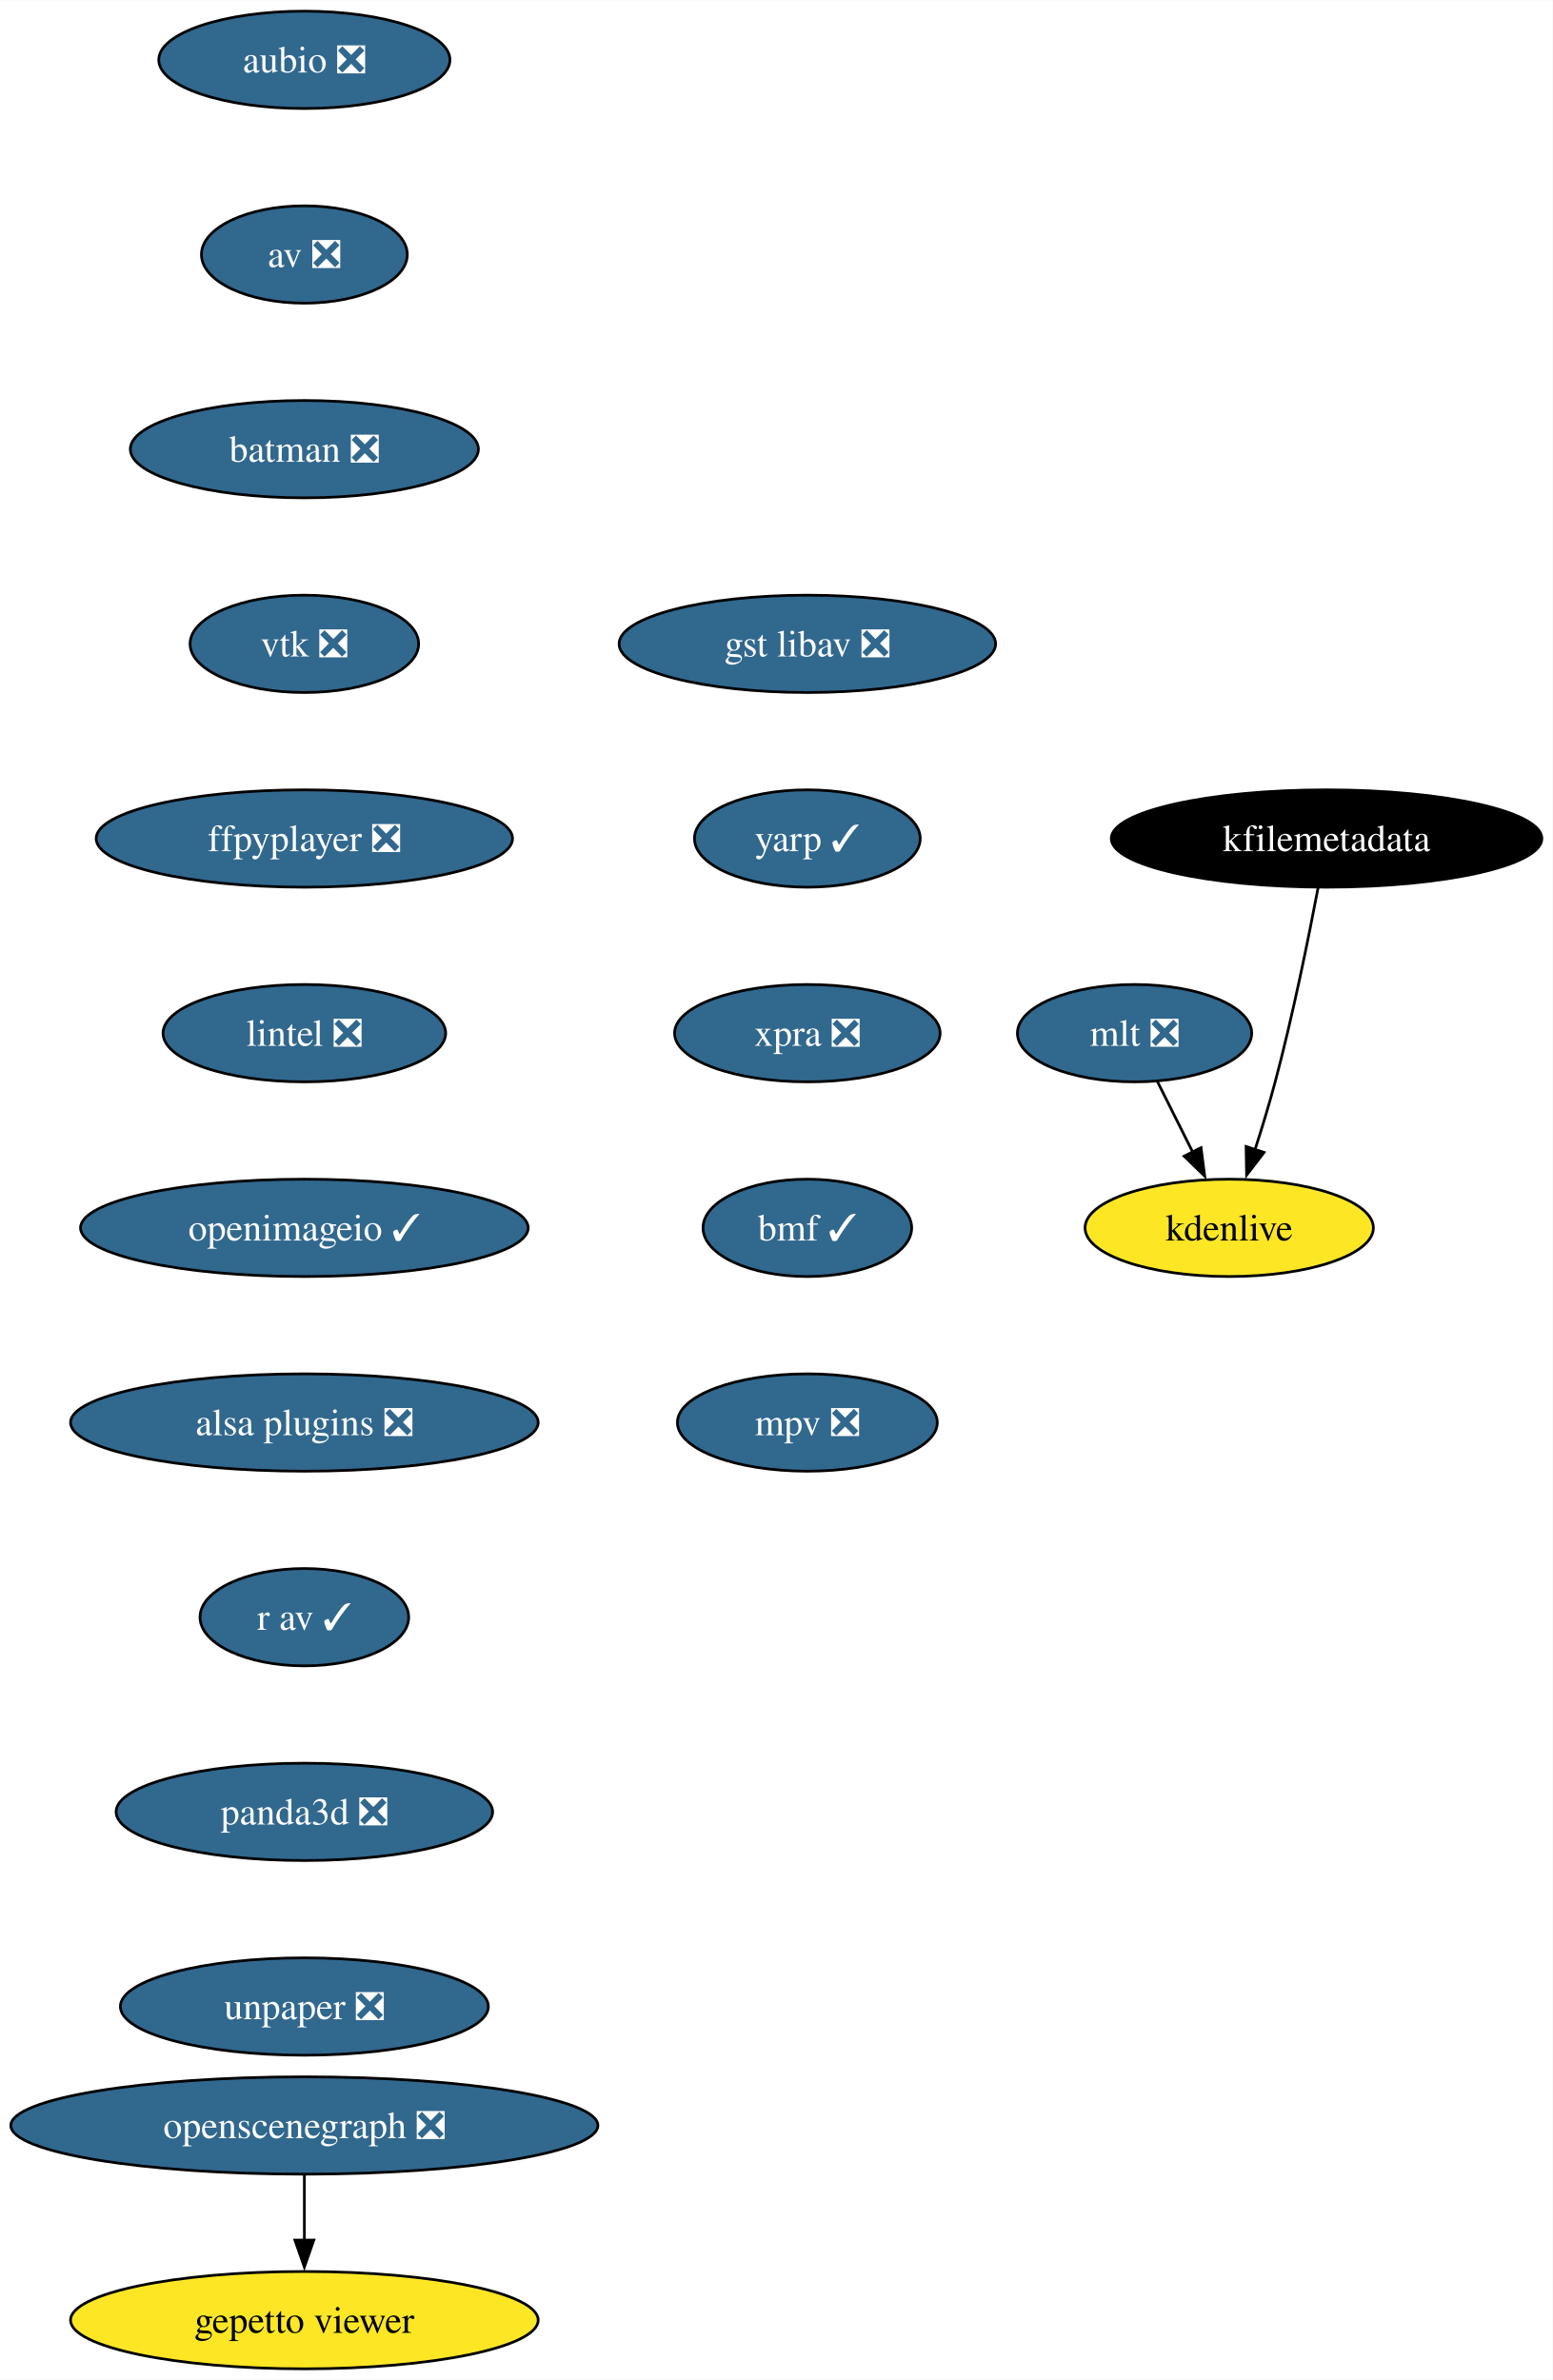
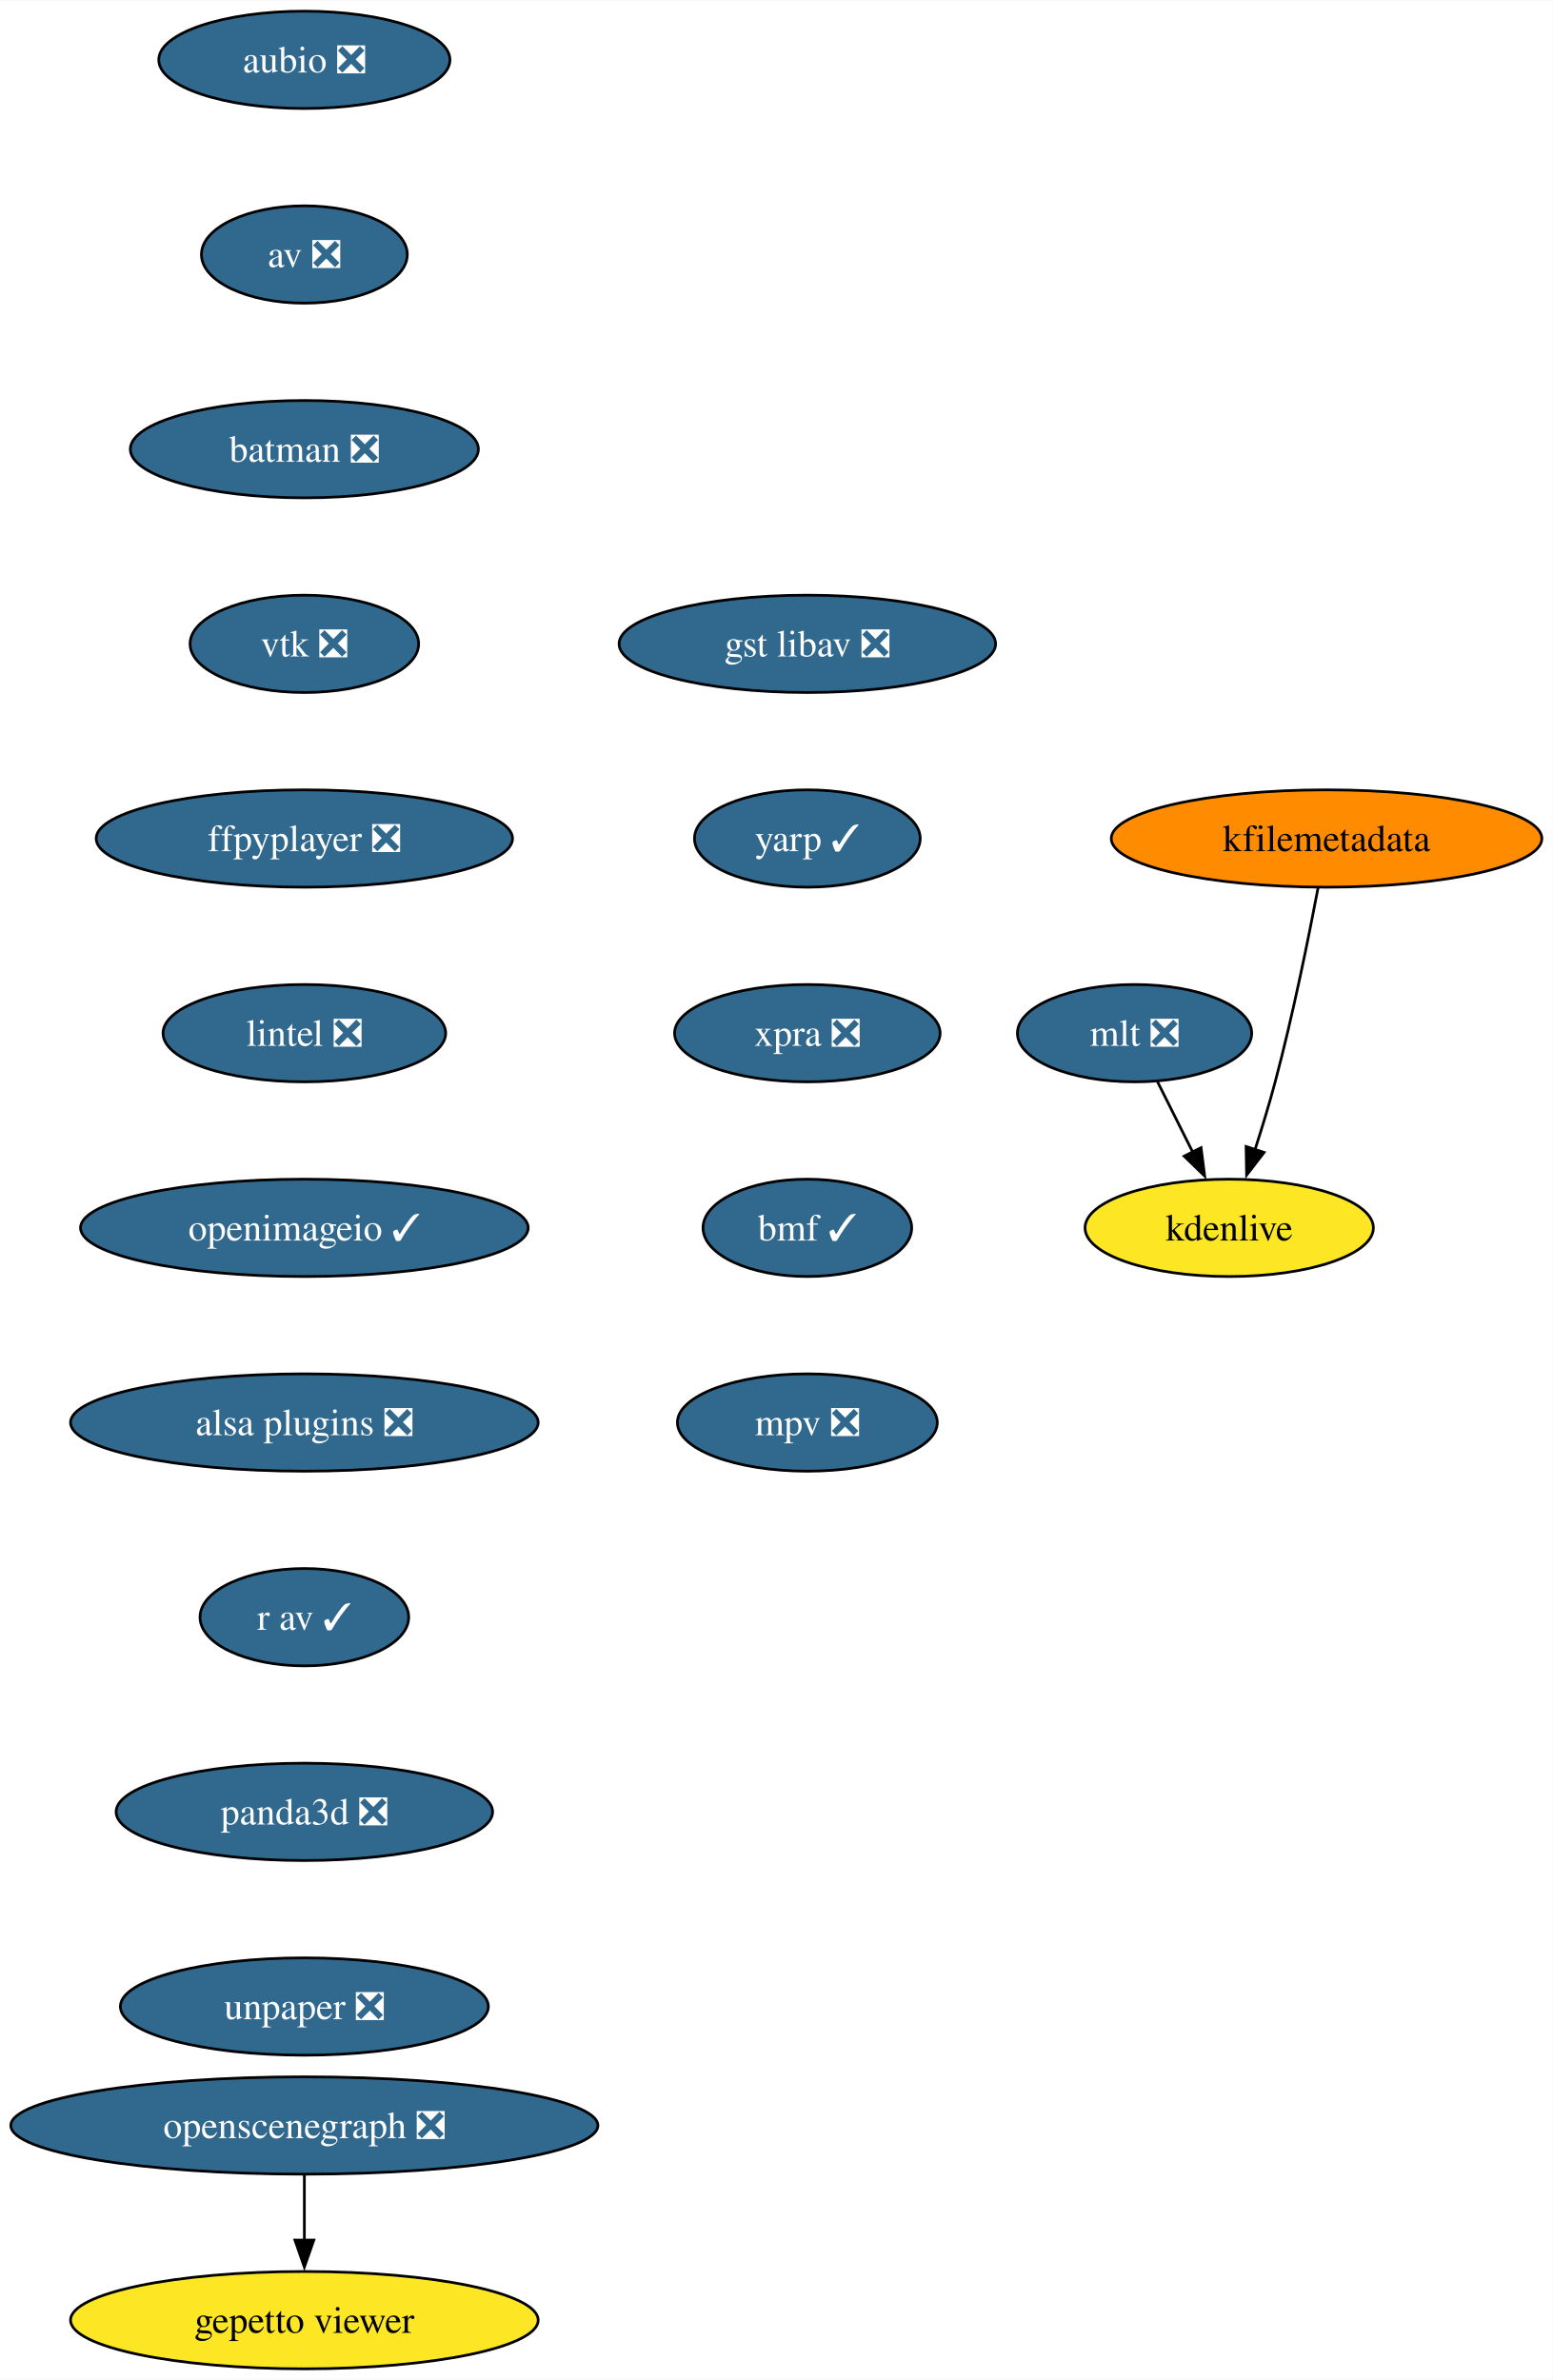
<svg xmlns="http://www.w3.org/2000/svg" xmlns:xlink="http://www.w3.org/1999/xlink" width="574pt" height="880pt" viewBox="0.00 0.00 574.17 880.00">
  <g id="graph0" class="graph" transform="scale(1 1) rotate(0) translate(4 876)">
    <polygon fill="white" stroke="none" points="-4,4 -4,-876 570.17,-876 570.17,4 -4,4" />
    <g id="node1" class="node">
      <g id="a_node1">
        <a xlink:href="https://github.com/conda-forge/aubio-feedstock/pull/39" xlink:title="aubio ❎">
          <ellipse fill="#31688e" stroke="black" cx="108.55" cy="-854" rx="53.84" ry="18" />
          <text text-anchor="middle" x="108.55" y="-849.33" font-family="Times,serif" font-size="14.00" fill="white">aubio ❎</text>
        </a>
      </g>
    </g>
    <g id="node2" class="node">
      <g id="a_node2">
        <a xlink:href="https://github.com/conda-forge/av-feedstock/pull/74" xlink:title="av ❎">
          <ellipse fill="#31688e" stroke="black" cx="108.55" cy="-782" rx="38.06" ry="18" />
          <text text-anchor="middle" x="108.55" y="-777.33" font-family="Times,serif" font-size="14.00" fill="white">av ❎</text>
        </a>
      </g>
    </g>
    <g id="node3" class="node">
      <g id="a_node3">
        <a xlink:href="https://github.com/conda-forge/batman-feedstock/pull/33" xlink:title="batman ❎">
          <ellipse fill="#31688e" stroke="black" cx="108.55" cy="-710" rx="64.36" ry="18" />
          <text text-anchor="middle" x="108.55" y="-705.33" font-family="Times,serif" font-size="14.00" fill="white">batman ❎</text>
        </a>
      </g>
    </g>
    <g id="node4" class="node">
      <g id="a_node4">
        <a xlink:href="https://github.com/conda-forge/vtk-feedstock/pull/325" xlink:title="vtk ❎">
          <ellipse fill="#31688e" stroke="black" cx="108.55" cy="-638" rx="42.26" ry="18" />
          <text text-anchor="middle" x="108.55" y="-633.33" font-family="Times,serif" font-size="14.00" fill="white">vtk ❎</text>
        </a>
      </g>
    </g>
    <g id="node5" class="node">
      <g id="a_node5">
        <a xlink:href="https://github.com/conda-forge/ffpyplayer-feedstock/pull/33" xlink:title="ffpyplayer ❎">
          <ellipse fill="#31688e" stroke="black" cx="108.55" cy="-566" rx="76.99" ry="18" />
          <text text-anchor="middle" x="108.55" y="-561.33" font-family="Times,serif" font-size="14.00" fill="white">ffpyplayer ❎</text>
        </a>
      </g>
    </g>
    <g id="node6" class="node">
      <g id="a_node6">
        <a xlink:href="https://github.com/conda-forge/lintel-feedstock/pull/25" xlink:title="lintel ❎">
          <ellipse fill="#31688e" stroke="black" cx="108.55" cy="-494" rx="52.26" ry="18" />
          <text text-anchor="middle" x="108.55" y="-489.32" font-family="Times,serif" font-size="14.00" fill="white">lintel ❎</text>
        </a>
      </g>
    </g>
    <g id="node7" class="node">
      <g id="a_node7">
        <a xlink:href="https://github.com/conda-forge/openimageio-feedstock/pull/103" xlink:title="openimageio ✓">
          <ellipse fill="#31688e" stroke="black" cx="108.55" cy="-422" rx="82.77" ry="18" />
          <text text-anchor="middle" x="108.55" y="-417.32" font-family="Times,serif" font-size="14.00" fill="white">openimageio ✓</text>
        </a>
      </g>
    </g>
    <g id="node8" class="node">
      <g id="a_node8">
        <a xlink:href="https://github.com/conda-forge/alsa-plugins-feedstock/pull/25" xlink:title="alsa plugins ❎">
          <ellipse fill="#31688e" stroke="black" cx="108.55" cy="-350" rx="86.46" ry="18" />
          <text text-anchor="middle" x="108.55" y="-345.32" font-family="Times,serif" font-size="14.00" fill="white">alsa plugins ❎</text>
        </a>
      </g>
    </g>
    <g id="node14" class="node">
      <g id="a_node14">
        <a xlink:href="https://github.com/conda-forge/r-av-feedstock/pull/23" xlink:title="r av ✓">
          <ellipse fill="#31688e" stroke="black" cx="108.55" cy="-278" rx="38.58" ry="18" />
          <text text-anchor="middle" x="108.55" y="-273.32" font-family="Times,serif" font-size="14.00" fill="white">r av ✓</text>
        </a>
      </g>
    </g>
    <g id="node9" class="node">
      <g id="a_node9">
        <a xlink:href="https://github.com/conda-forge/mlt-feedstock/pull/28" xlink:title="mlt ❎">
          <ellipse fill="#31688e" stroke="black" cx="415.55" cy="-494" rx="43.32" ry="18" />
          <text text-anchor="middle" x="415.55" y="-489.32" font-family="Times,serif" font-size="14.00" fill="white">mlt ❎</text>
        </a>
      </g>
    </g>
    <g id="node10" class="node">
      <g id="a_node10">
        <a xlink:href="https://github.com/conda-forge/kdenlive-feedstock" xlink:title="kdenlive">
          <ellipse fill="#fde725" stroke="black" cx="450.55" cy="-422" rx="53.31" ry="18" />
          <text text-anchor="middle" x="450.55" y="-417.32" font-family="Times,serif" font-size="14.00">kdenlive</text>
        </a>
      </g>
    </g>
    <g id="edge8" class="edge">
      <path fill="none" stroke="black" d="M424.03,-476.05C427.94,-468.23 432.68,-458.75 437.07,-449.98" />
      <polygon fill="black" stroke="black" points="440.14,-451.65 441.48,-441.14 433.88,-448.52 440.14,-451.65" />
    </g>
    <g id="node11" class="node">
      <g id="a_node11">
        <a xlink:href="https://github.com/conda-forge/kfilemetadata-feedstock" xlink:title="kfilemetadata">
-           <ellipse fill="#000000" stroke="black" cx="486.55" cy="-566" rx="79.62" ry="18" />
-           <text text-anchor="middle" x="486.55" y="-561.33" font-family="Times,serif" font-size="14.00" fill="white">kfilemetadata</text>
+           <ellipse fill="#ff8c00" stroke="black" cx="486.55" cy="-566" rx="79.62" ry="18" />
+           <text text-anchor="middle" x="486.55" y="-561.33" font-family="Times,serif" font-size="14.00">kfilemetadata</text>
        </a>
      </g>
    </g>
    <g id="edge9" class="edge">
      <path fill="none" stroke="black" d="M483.42,-547.82C480,-529.8 474.14,-500.73 467.55,-476 465.36,-467.75 462.65,-458.88 460.05,-450.8" />
      <polygon fill="black" stroke="black" points="463.44,-449.9 456.98,-441.49 456.79,-452.09 463.44,-449.9" />
    </g>
    <g id="node12" class="node">
      <g id="a_node12">
        <a xlink:href="https://github.com/conda-forge/openscenegraph-feedstock/pull/35" xlink:title="openscenegraph ❎">
          <ellipse fill="#31688e" stroke="black" cx="108.55" cy="-90" rx="108.55" ry="18" />
          <text text-anchor="middle" x="108.55" y="-85.33" font-family="Times,serif" font-size="14.00" fill="white">openscenegraph ❎</text>
        </a>
      </g>
    </g>
    <g id="node13" class="node">
      <g id="a_node13">
        <a xlink:href="https://github.com/conda-forge/gepetto-viewer-feedstock" xlink:title="gepetto viewer">
          <ellipse fill="#fde725" stroke="black" cx="108.55" cy="-18" rx="86.46" ry="18" />
          <text text-anchor="middle" x="108.55" y="-13.32" font-family="Times,serif" font-size="14.00">gepetto viewer</text>
        </a>
      </g>
    </g>
    <g id="edge10" class="edge">
      <path fill="none" stroke="black" d="M108.55,-71.7C108.55,-64.41 108.55,-55.73 108.55,-47.54" />
      <polygon fill="black" stroke="black" points="112.05,-47.62 108.55,-37.62 105.05,-47.62 112.05,-47.62" />
    </g>
    <g id="node15" class="node">
      <g id="a_node15">
        <a xlink:href="https://github.com/conda-forge/panda3d-feedstock/pull/47" xlink:title="panda3d ❎">
          <ellipse fill="#31688e" stroke="black" cx="108.55" cy="-206" rx="69.62" ry="18" />
          <text text-anchor="middle" x="108.55" y="-201.33" font-family="Times,serif" font-size="14.00" fill="white">panda3d ❎</text>
        </a>
      </g>
    </g>
    <g id="node16" class="node">
      <g id="a_node16">
        <a xlink:href="https://github.com/conda-forge/unpaper-feedstock/pull/8" xlink:title="unpaper ❎">
          <ellipse fill="#31688e" stroke="black" cx="108.55" cy="-134" rx="68.04" ry="18" />
          <text text-anchor="middle" x="108.55" y="-129.32" font-family="Times,serif" font-size="14.00" fill="white">unpaper ❎</text>
        </a>
      </g>
    </g>
    <g id="node17" class="node">
      <g id="a_node17">
        <a xlink:href="https://github.com/conda-forge/gst-libav-feedstock/pull/49" xlink:title="gst libav ❎">
          <ellipse fill="#31688e" stroke="black" cx="294.55" cy="-638" rx="69.62" ry="18" />
          <text text-anchor="middle" x="294.55" y="-633.33" font-family="Times,serif" font-size="14.00" fill="white">gst libav ❎</text>
        </a>
      </g>
    </g>
    <g id="node18" class="node">
      <g id="a_node18">
        <a xlink:href="https://github.com/conda-forge/yarp-feedstock/pull/44" xlink:title="yarp ✓">
          <ellipse fill="#31688e" stroke="black" cx="294.55" cy="-566" rx="41.74" ry="18" />
          <text text-anchor="middle" x="294.55" y="-561.33" font-family="Times,serif" font-size="14.00" fill="white">yarp ✓</text>
        </a>
      </g>
    </g>
    <g id="node19" class="node">
      <g id="a_node19">
        <a xlink:href="https://github.com/conda-forge/xpra-feedstock/pull/39" xlink:title="xpra ❎">
          <ellipse fill="#31688e" stroke="black" cx="294.55" cy="-494" rx="49.1" ry="18" />
          <text text-anchor="middle" x="294.55" y="-489.32" font-family="Times,serif" font-size="14.00" fill="white">xpra ❎</text>
        </a>
      </g>
    </g>
    <g id="node20" class="node">
      <g id="a_node20">
        <a xlink:href="https://github.com/conda-forge/bmf-feedstock/pull/24" xlink:title="bmf ✓">
          <ellipse fill="#31688e" stroke="black" cx="294.55" cy="-422" rx="38.58" ry="18" />
          <text text-anchor="middle" x="294.55" y="-417.32" font-family="Times,serif" font-size="14.00" fill="white">bmf ✓</text>
        </a>
      </g>
    </g>
    <g id="node21" class="node">
      <g id="a_node21">
        <a xlink:href="https://github.com/conda-forge/mpv-feedstock/pull/5" xlink:title="mpv ❎">
          <ellipse fill="#31688e" stroke="black" cx="294.55" cy="-350" rx="48.05" ry="18" />
          <text text-anchor="middle" x="294.55" y="-345.32" font-family="Times,serif" font-size="14.00" fill="white">mpv ❎</text>
        </a>
      </g>
    </g>
  </g>
</svg>
